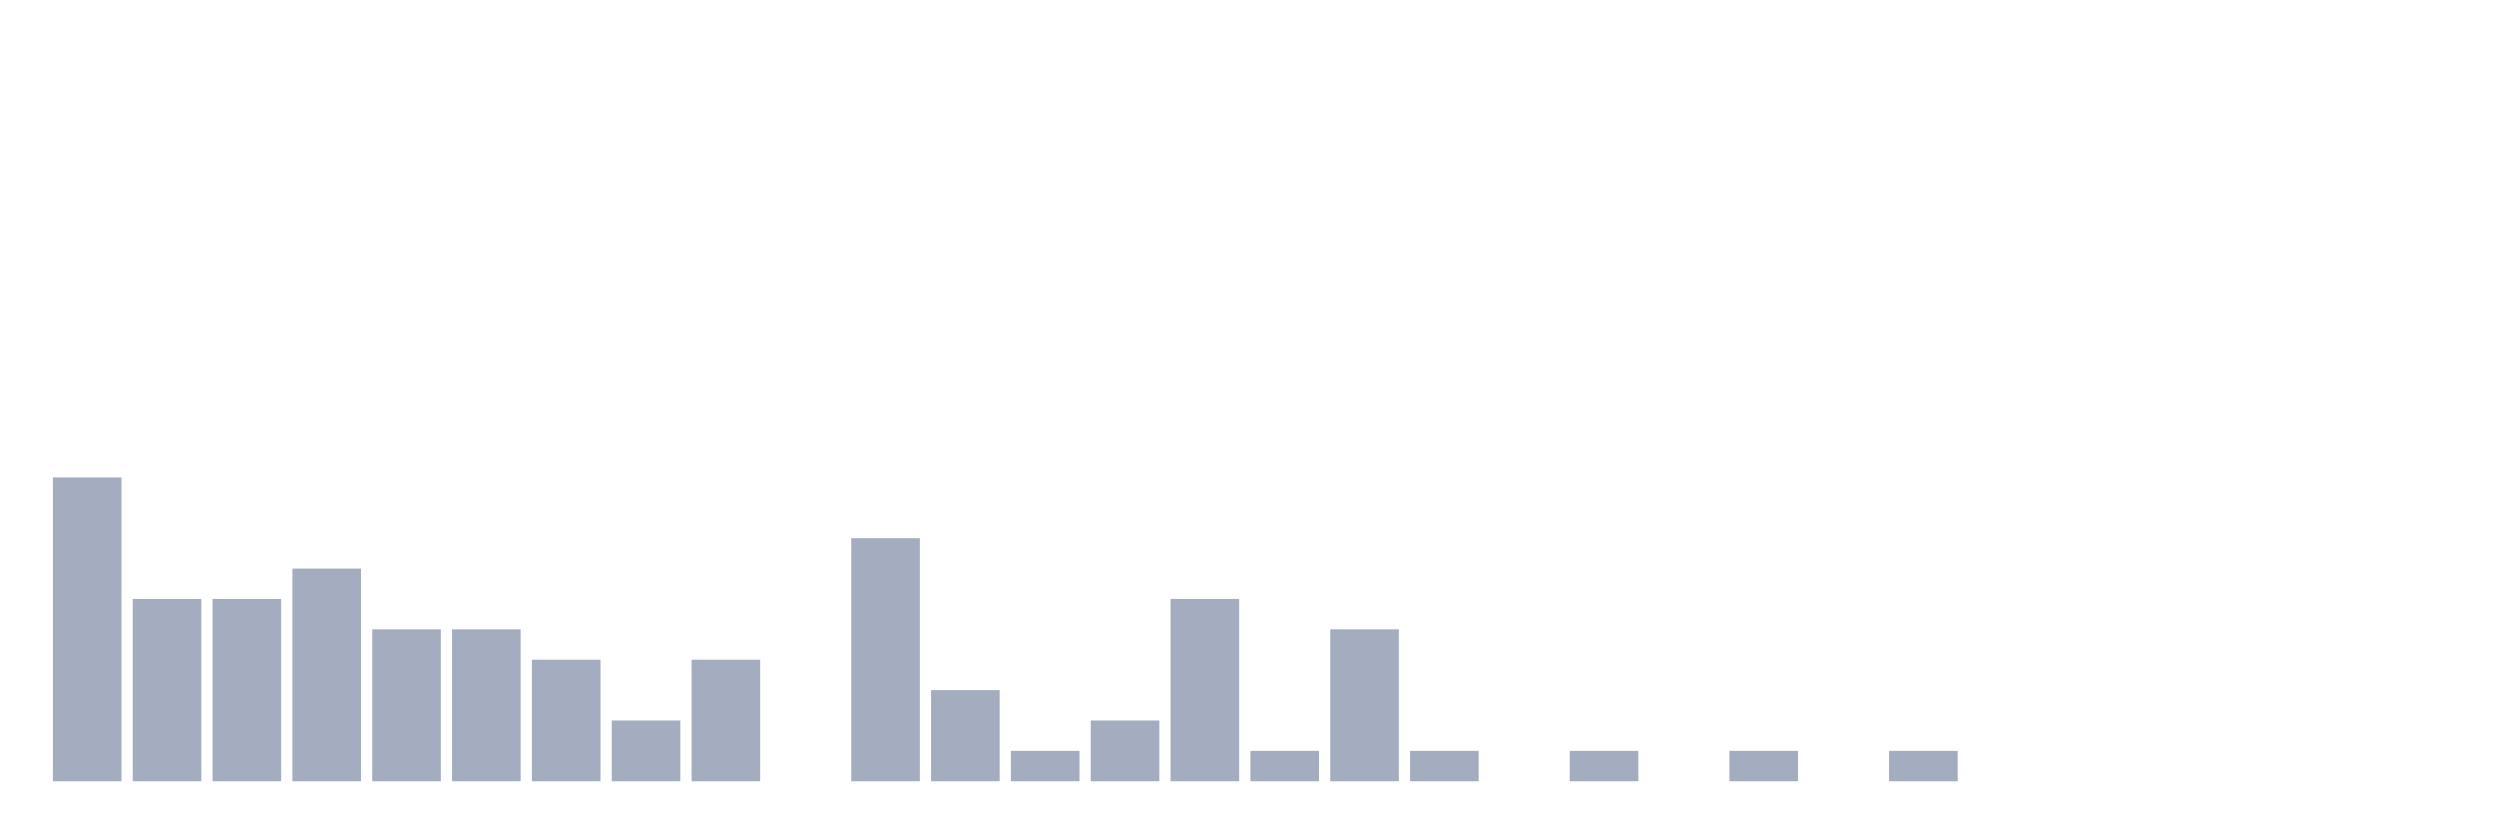
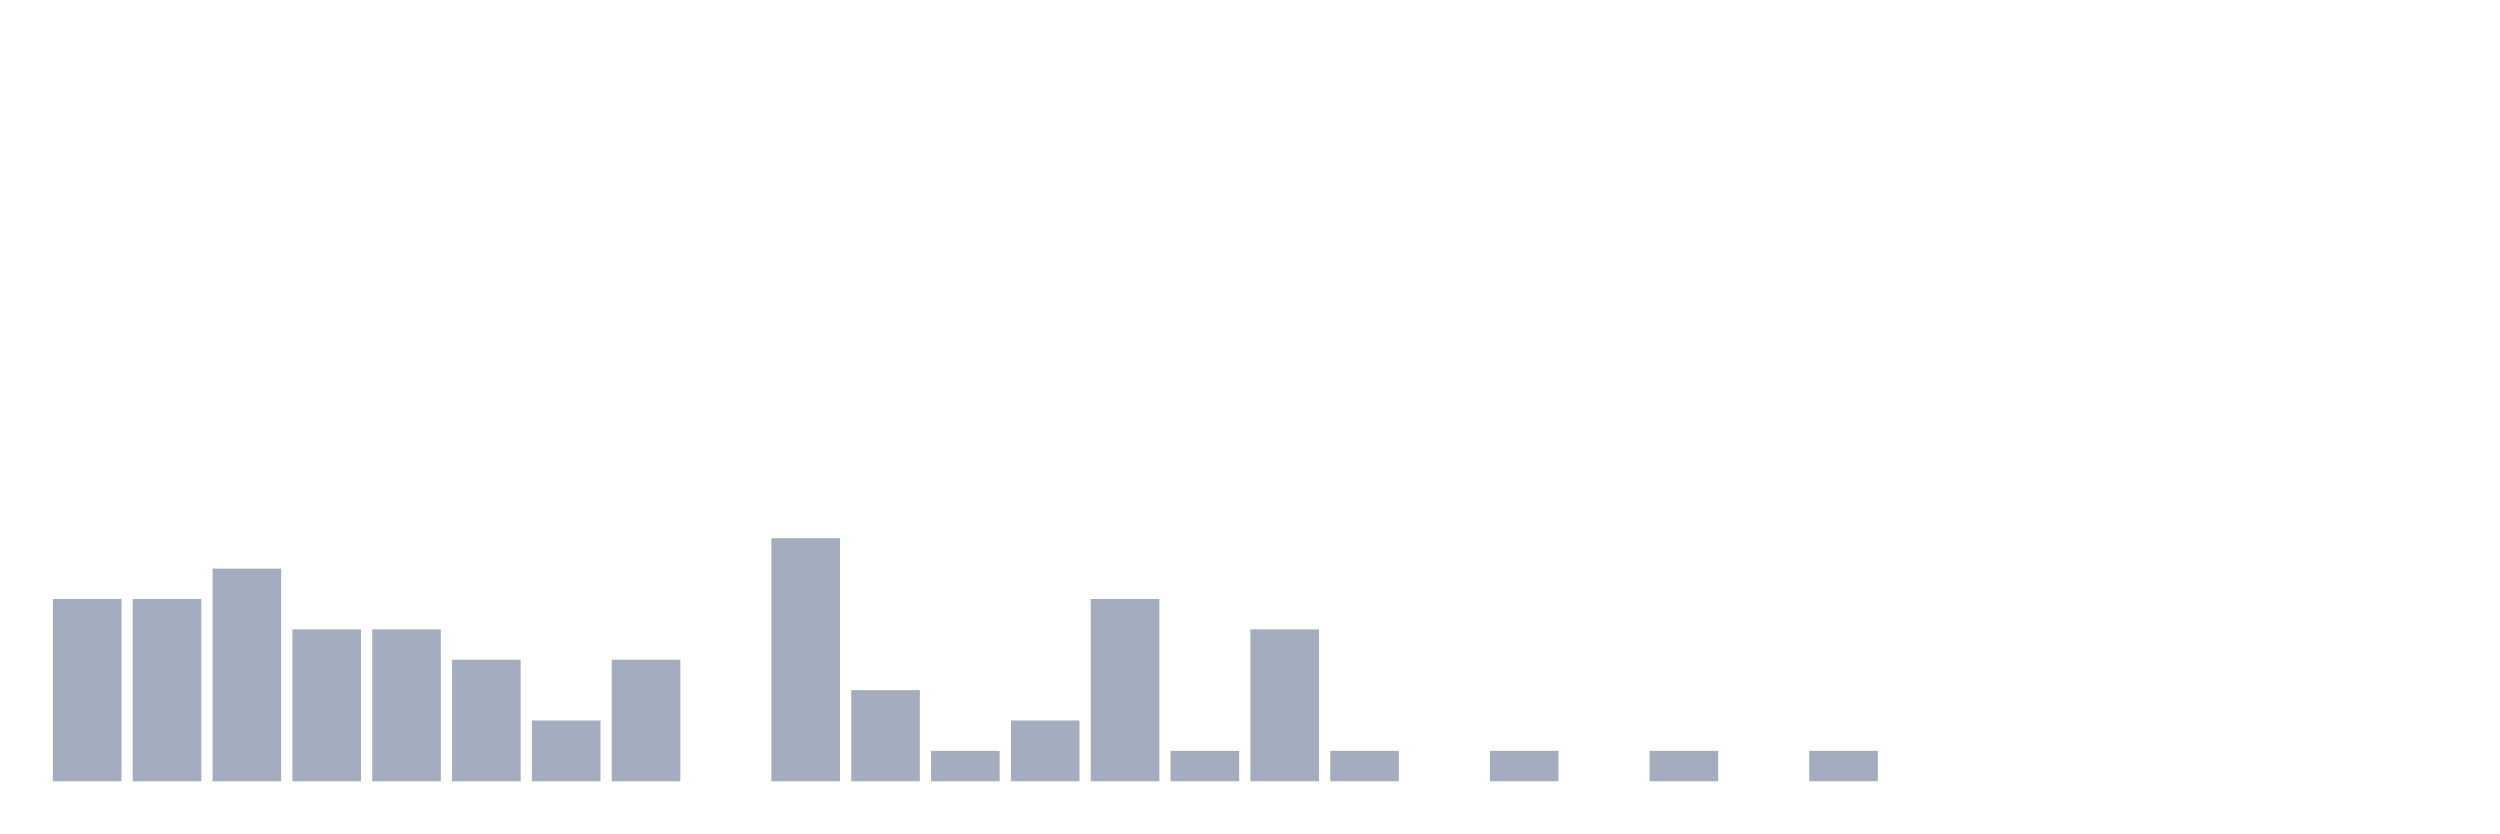
<svg xmlns="http://www.w3.org/2000/svg" viewBox="0 0 480 160">
  <g transform="translate(10,10)">
-     <rect class="bar" x="0.153" width="13.175" y="81.667" height="58.333" fill="rgb(164,173,192)" />
+     <rect class="bar" x="0.153" width="13.175" y="105" height="35" fill="rgb(164,173,192)" />
    <rect class="bar" x="15.482" width="13.175" y="105" height="35" fill="rgb(164,173,192)" />
-     <rect class="bar" x="30.81" width="13.175" y="105" height="35" fill="rgb(164,173,192)" />
-     <rect class="bar" x="46.138" width="13.175" y="99.167" height="40.833" fill="rgb(164,173,192)" />
+     <rect class="bar" x="30.81" width="13.175" y="99.167" height="40.833" fill="rgb(164,173,192)" />
+     <rect class="bar" x="46.138" width="13.175" y="110.833" height="29.167" fill="rgb(164,173,192)" />
    <rect class="bar" x="61.466" width="13.175" y="110.833" height="29.167" fill="rgb(164,173,192)" />
-     <rect class="bar" x="76.794" width="13.175" y="110.833" height="29.167" fill="rgb(164,173,192)" />
-     <rect class="bar" x="92.123" width="13.175" y="116.667" height="23.333" fill="rgb(164,173,192)" />
-     <rect class="bar" x="107.451" width="13.175" y="128.333" height="11.667" fill="rgb(164,173,192)" />
-     <rect class="bar" x="122.779" width="13.175" y="116.667" height="23.333" fill="rgb(164,173,192)" />
-     <rect class="bar" x="138.107" width="13.175" y="140" height="0" fill="rgb(164,173,192)" />
-     <rect class="bar" x="153.436" width="13.175" y="93.333" height="46.667" fill="rgb(164,173,192)" />
-     <rect class="bar" x="168.764" width="13.175" y="122.5" height="17.5" fill="rgb(164,173,192)" />
-     <rect class="bar" x="184.092" width="13.175" y="134.167" height="5.833" fill="rgb(164,173,192)" />
-     <rect class="bar" x="199.42" width="13.175" y="128.333" height="11.667" fill="rgb(164,173,192)" />
-     <rect class="bar" x="214.748" width="13.175" y="105" height="35" fill="rgb(164,173,192)" />
-     <rect class="bar" x="230.077" width="13.175" y="134.167" height="5.833" fill="rgb(164,173,192)" />
-     <rect class="bar" x="245.405" width="13.175" y="110.833" height="29.167" fill="rgb(164,173,192)" />
-     <rect class="bar" x="260.733" width="13.175" y="134.167" height="5.833" fill="rgb(164,173,192)" />
-     <rect class="bar" x="276.061" width="13.175" y="140" height="0" fill="rgb(164,173,192)" />
-     <rect class="bar" x="291.39" width="13.175" y="134.167" height="5.833" fill="rgb(164,173,192)" />
-     <rect class="bar" x="306.718" width="13.175" y="140" height="0" fill="rgb(164,173,192)" />
-     <rect class="bar" x="322.046" width="13.175" y="134.167" height="5.833" fill="rgb(164,173,192)" />
-     <rect class="bar" x="337.374" width="13.175" y="140" height="0" fill="rgb(164,173,192)" />
-     <rect class="bar" x="352.702" width="13.175" y="134.167" height="5.833" fill="rgb(164,173,192)" />
+     <rect class="bar" x="76.794" width="13.175" y="116.667" height="23.333" fill="rgb(164,173,192)" />
+     <rect class="bar" x="92.123" width="13.175" y="128.333" height="11.667" fill="rgb(164,173,192)" />
+     <rect class="bar" x="107.451" width="13.175" y="116.667" height="23.333" fill="rgb(164,173,192)" />
+     <rect class="bar" x="122.779" width="13.175" y="140" height="0" fill="rgb(164,173,192)" />
+     <rect class="bar" x="138.107" width="13.175" y="93.333" height="46.667" fill="rgb(164,173,192)" />
+     <rect class="bar" x="153.436" width="13.175" y="122.5" height="17.5" fill="rgb(164,173,192)" />
+     <rect class="bar" x="168.764" width="13.175" y="134.167" height="5.833" fill="rgb(164,173,192)" />
+     <rect class="bar" x="184.092" width="13.175" y="128.333" height="11.667" fill="rgb(164,173,192)" />
+     <rect class="bar" x="199.42" width="13.175" y="105" height="35" fill="rgb(164,173,192)" />
+     <rect class="bar" x="214.748" width="13.175" y="134.167" height="5.833" fill="rgb(164,173,192)" />
+     <rect class="bar" x="230.077" width="13.175" y="110.833" height="29.167" fill="rgb(164,173,192)" />
+     <rect class="bar" x="245.405" width="13.175" y="134.167" height="5.833" fill="rgb(164,173,192)" />
+     <rect class="bar" x="260.733" width="13.175" y="140" height="0" fill="rgb(164,173,192)" />
+     <rect class="bar" x="276.061" width="13.175" y="134.167" height="5.833" fill="rgb(164,173,192)" />
+     <rect class="bar" x="291.39" width="13.175" y="140" height="0" fill="rgb(164,173,192)" />
+     <rect class="bar" x="306.718" width="13.175" y="134.167" height="5.833" fill="rgb(164,173,192)" />
+     <rect class="bar" x="322.046" width="13.175" y="140" height="0" fill="rgb(164,173,192)" />
+     <rect class="bar" x="337.374" width="13.175" y="134.167" height="5.833" fill="rgb(164,173,192)" />
+     <rect class="bar" x="352.702" width="13.175" y="140" height="0" fill="rgb(164,173,192)" />
    <rect class="bar" x="368.031" width="13.175" y="140" height="0" fill="rgb(164,173,192)" />
    <rect class="bar" x="383.359" width="13.175" y="140" height="0" fill="rgb(164,173,192)" />
    <rect class="bar" x="398.687" width="13.175" y="140" height="0" fill="rgb(164,173,192)" />
    <rect class="bar" x="414.015" width="13.175" y="140" height="0" fill="rgb(164,173,192)" />
    <rect class="bar" x="429.344" width="13.175" y="140" height="0" fill="rgb(164,173,192)" />
    <rect class="bar" x="444.672" width="13.175" y="140" height="0" fill="rgb(164,173,192)" />
  </g>
</svg>
